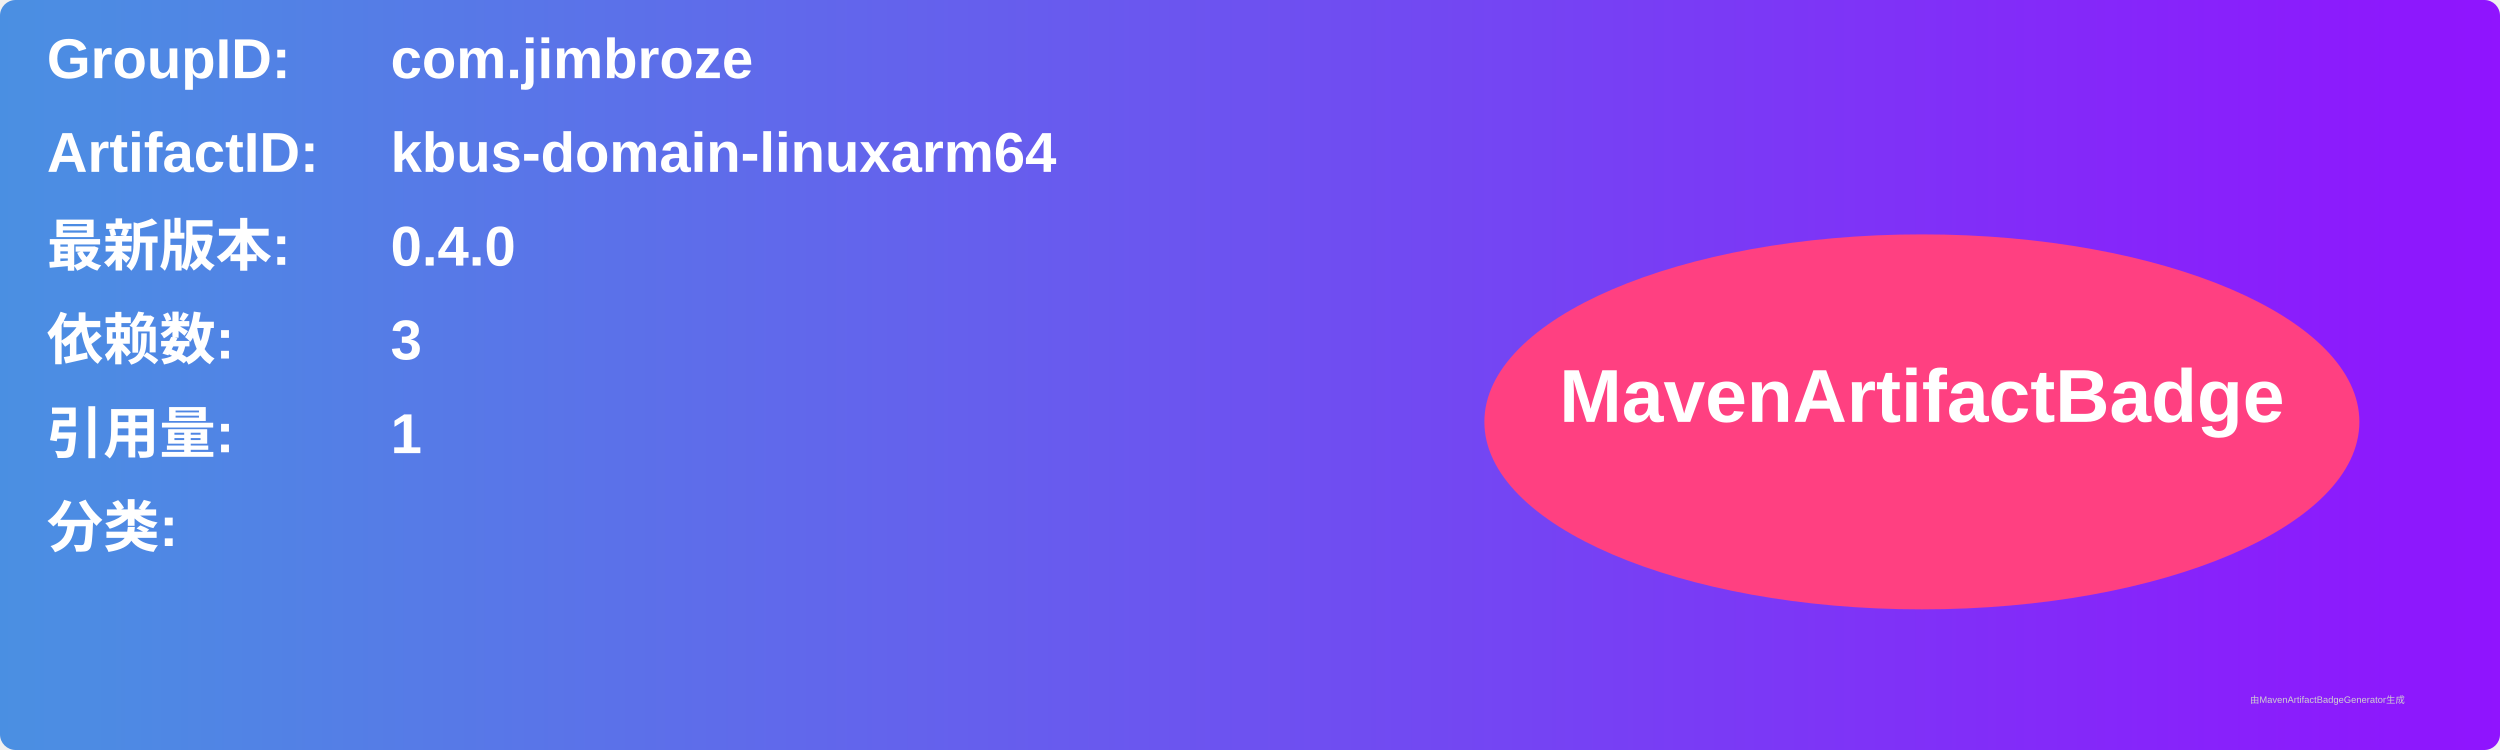
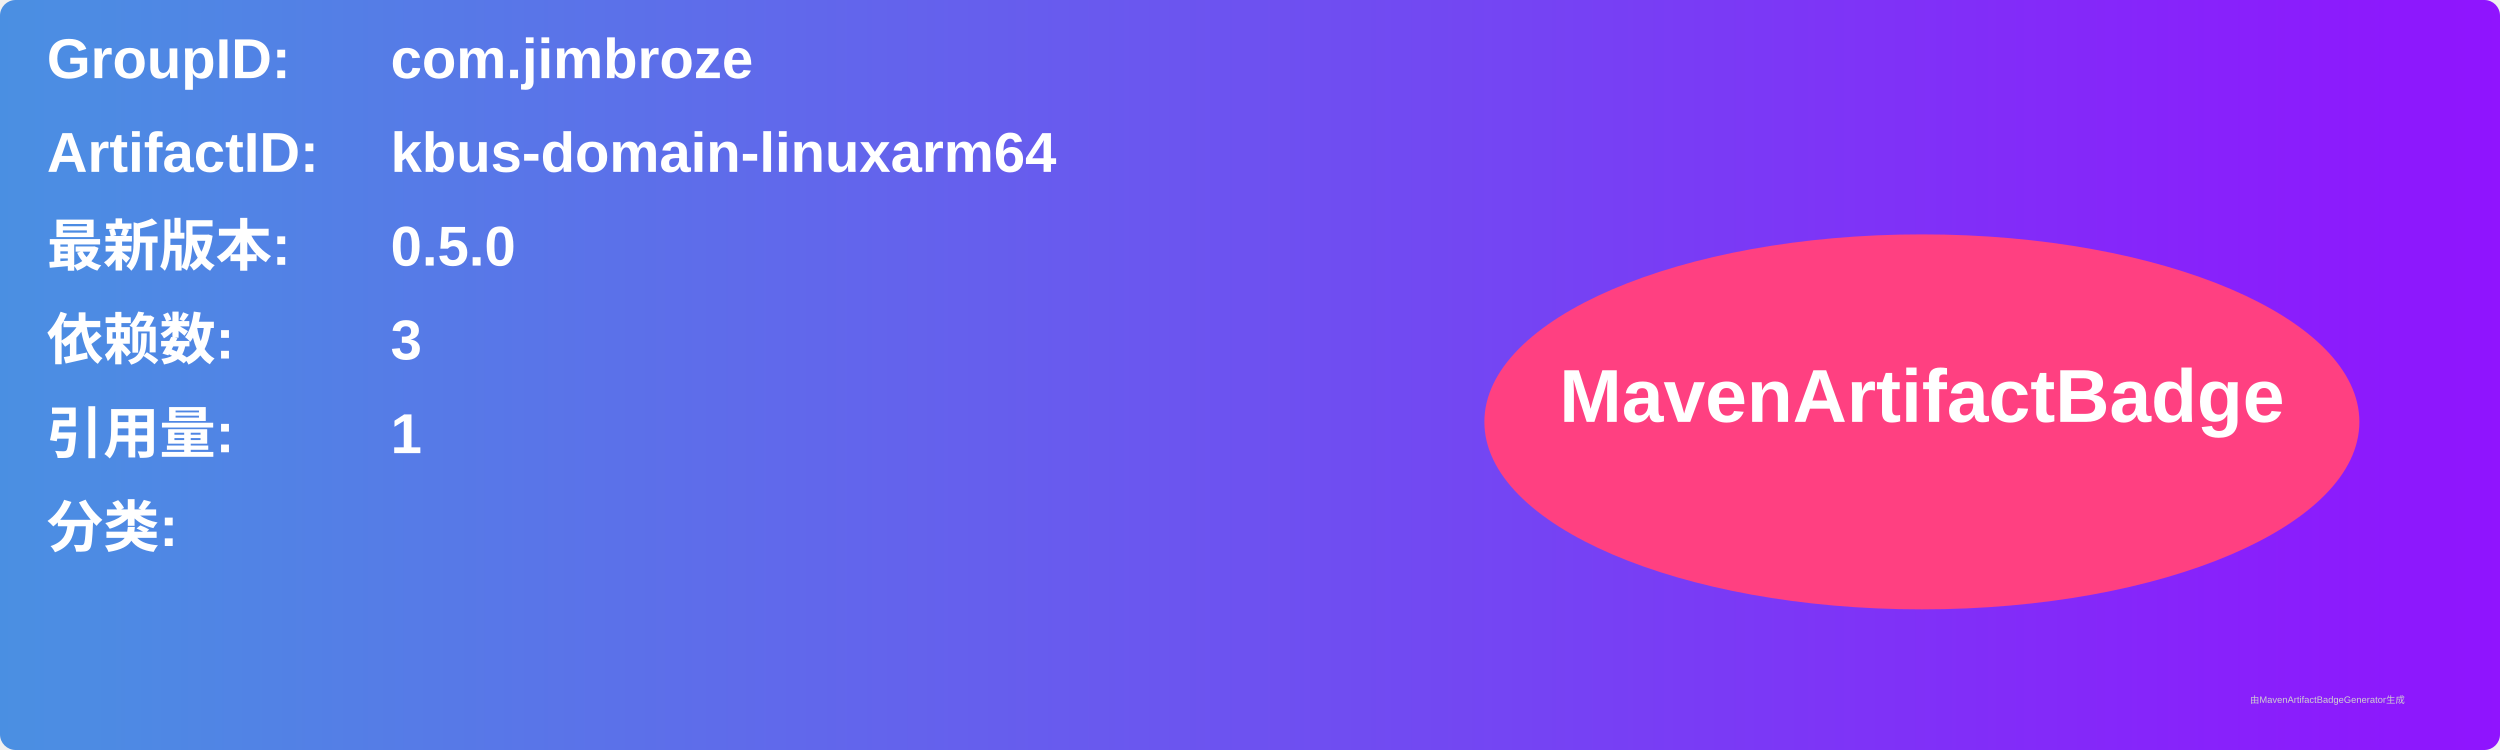
<svg xmlns="http://www.w3.org/2000/svg" width="800" height="240" viewBox="0 0 800 240">
  <linearGradient id="grad" x1="0%" y1="0%" x2="100%" y2="0%">
    <stop offset="0%" stop-color="#4a90e2" />
    <stop offset="100%" stop-color="#9013fe" />
  </linearGradient>
  <rect width="100%" height="100%" rx="5" ry="5" fill="url(#grad)" />
  <g transform="translate(15, 15)">
    <text x="0" y="10" font-family="Arial" font-size="18" fill="white" font-weight="bold" width="260">GroupID:</text>
    <text x="110" y="10" font-family="Arial" font-size="18" fill="white" font-weight="bold" width="460">com.jimbroze</text>
    <text x="0" y="40" font-family="Arial" font-size="18" fill="white" font-weight="bold" width="260">ArtifactID:</text>
    <text x="110" y="40" font-family="Arial" font-size="18" fill="white" font-weight="bold" width="460">kbus-domain-linuxarm64</text>
    <text x="0" y="70" font-family="Arial" font-size="18" fill="white" font-weight="bold">最新版本:</text>
    <text x="110" y="70" font-family="Arial" font-size="18" fill="white" font-weight="bold">
-       <tspan font-weight="bold">0.4.0</tspan>
+       <tspan font-weight="bold">0.5.0</tspan>
    </text>
    <text x="0" y="100" font-family="Arial" font-size="18" fill="white" font-weight="bold">依赖数: </text>
    <text x="110" y="100" font-family="Arial" font-size="18" fill="white">
      <tspan font-weight="bold">3</tspan>
    </text>
    <text x="0" y="130" font-family="Arial" font-size="18" fill="white" font-weight="bold">引用量: </text>
    <text x="110" y="130" font-family="Arial" font-size="18" fill="white">
      <tspan font-weight="bold">1</tspan>
    </text>
    <text x="0" y="160" font-family="Arial" font-size="18" fill="white" font-weight="bold">分类:</text>
    <text x="10" y="190" font-family="Arial" font-size="10" fill="white">
      <tspan font-weight="bold" />
    </text>
    <ellipse cx="600" cy="120" rx="140" ry="60" fill="#ff4081" />
    <text x="600" y="120" text-anchor="middle" font-family="Arial" font-size="24" fill="white" font-weight="bold">MavenArtifactBadge</text>
  </g>
  <text x="720" y="225" font-family="Arial" font-size="3" fill="#d0d0d0">由MavenArtifactBadgeGenerator生成</text>
</svg>
